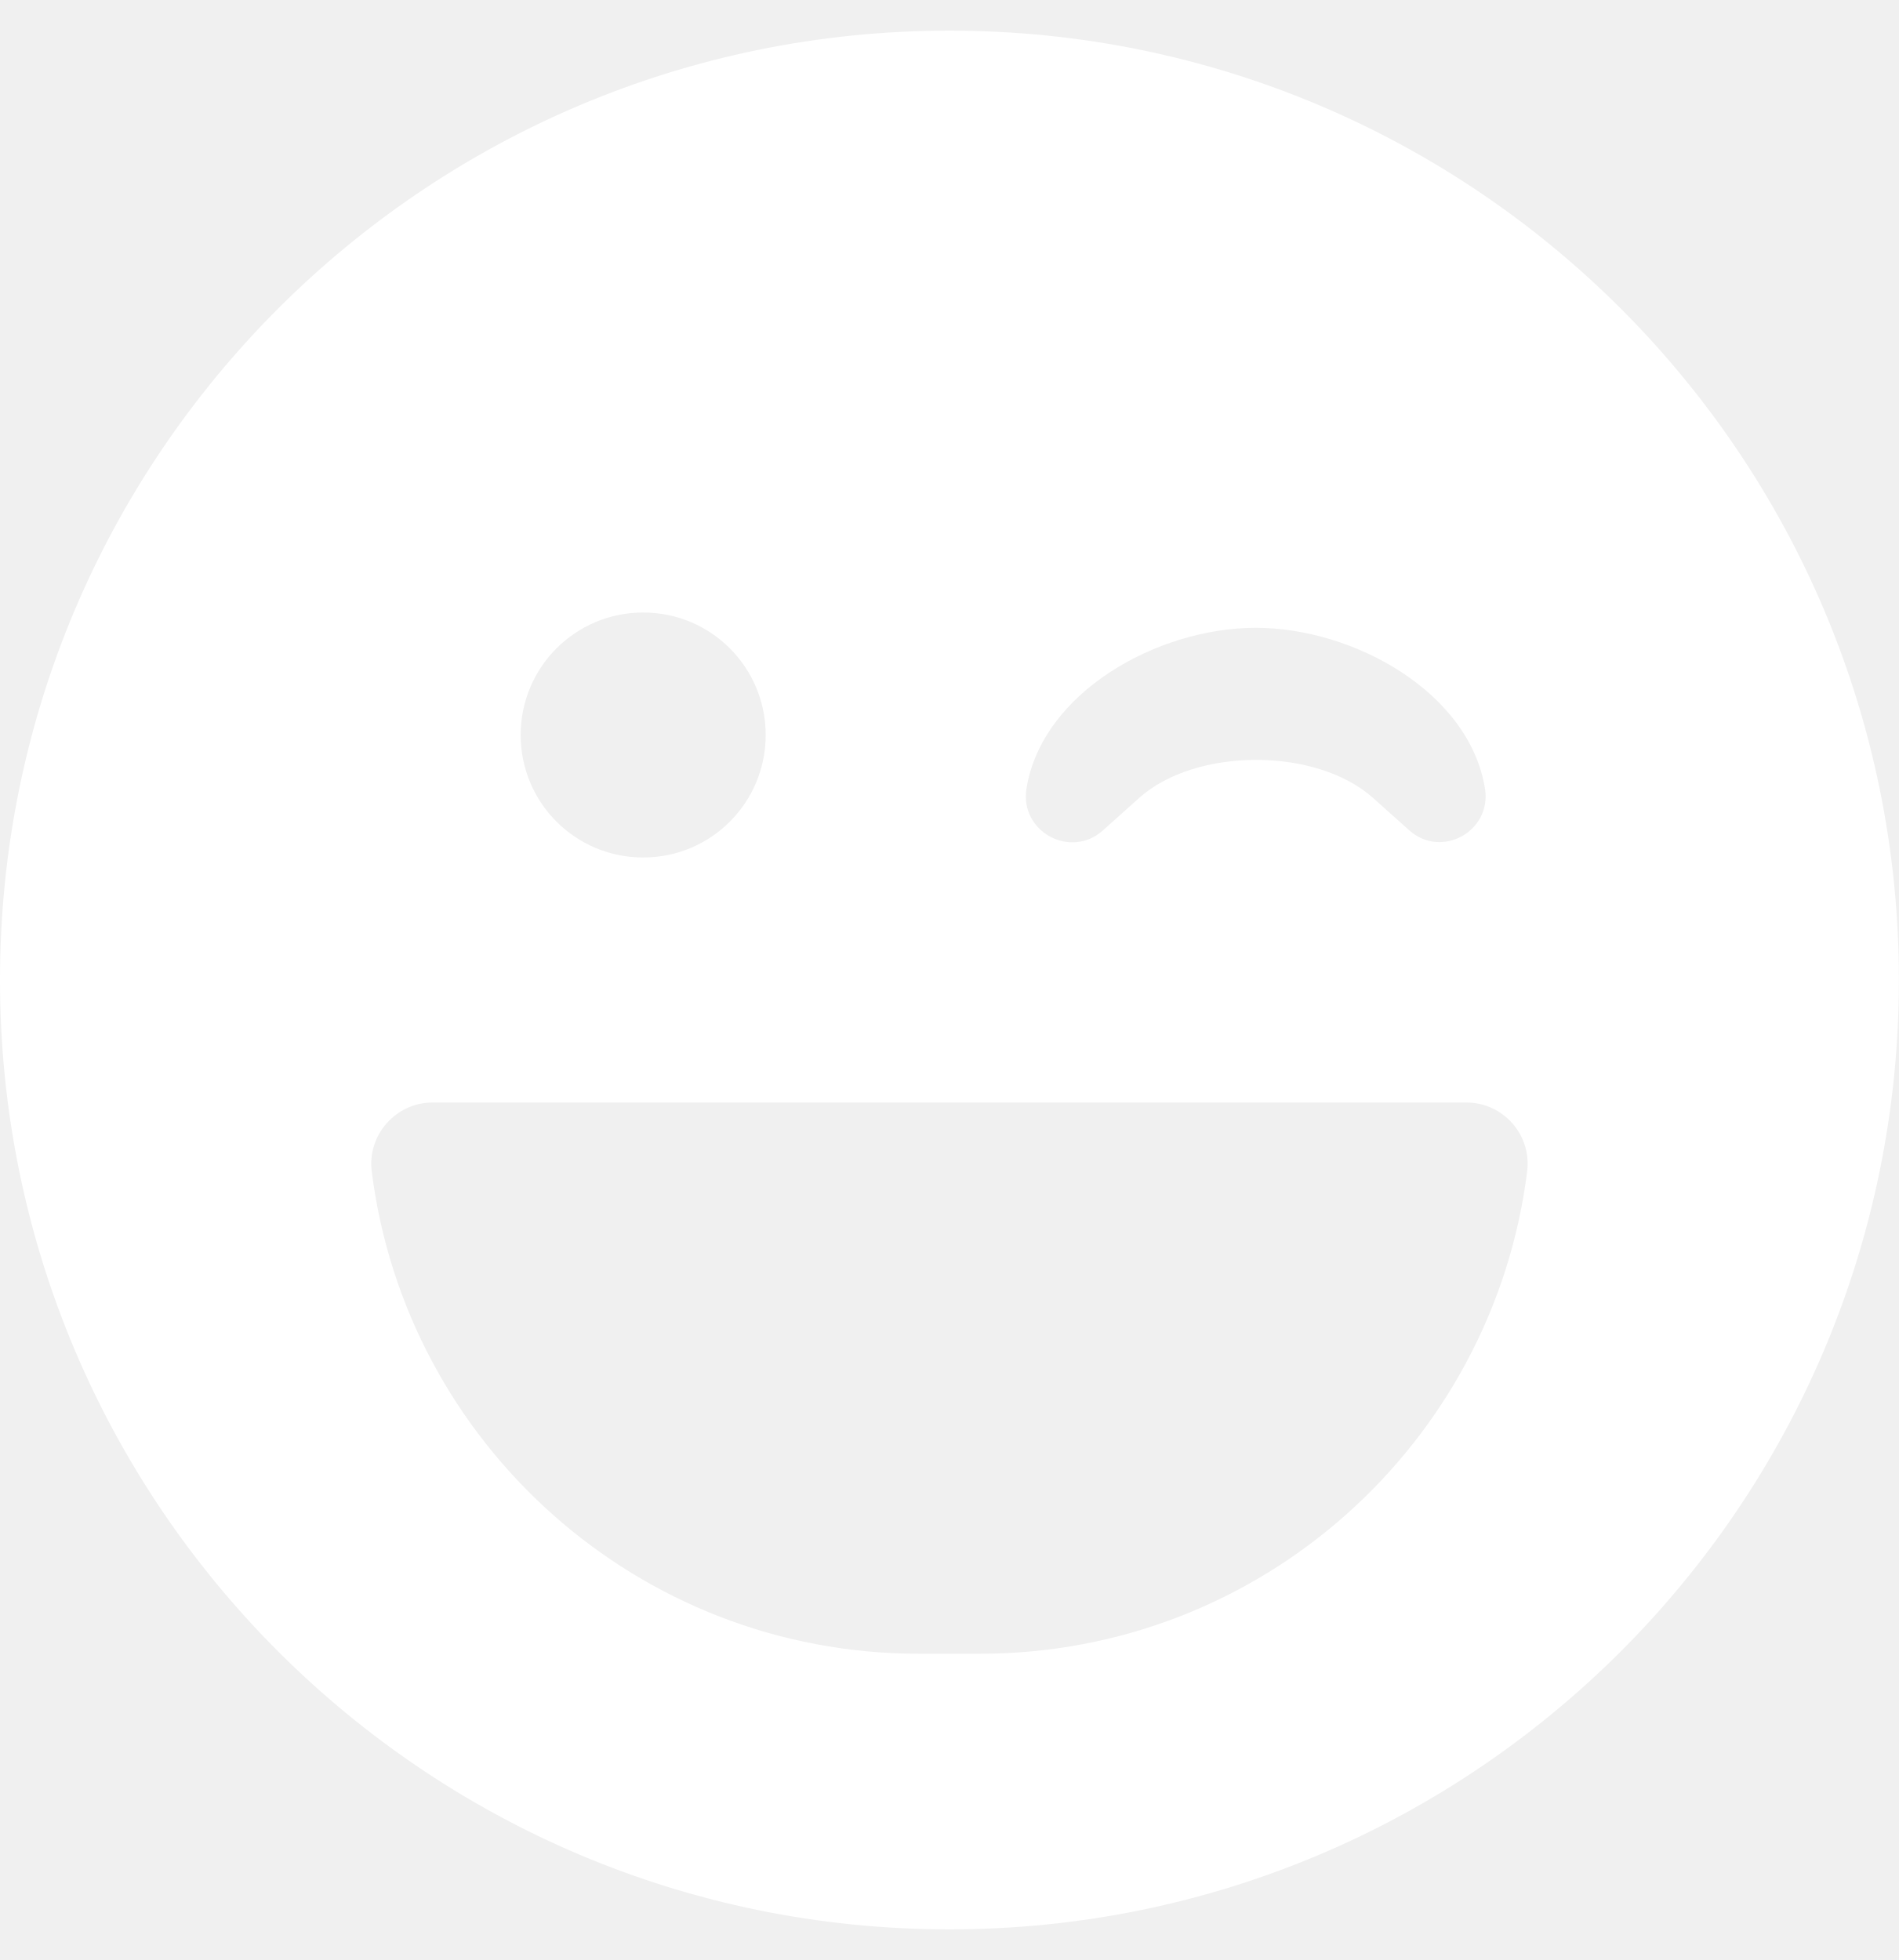
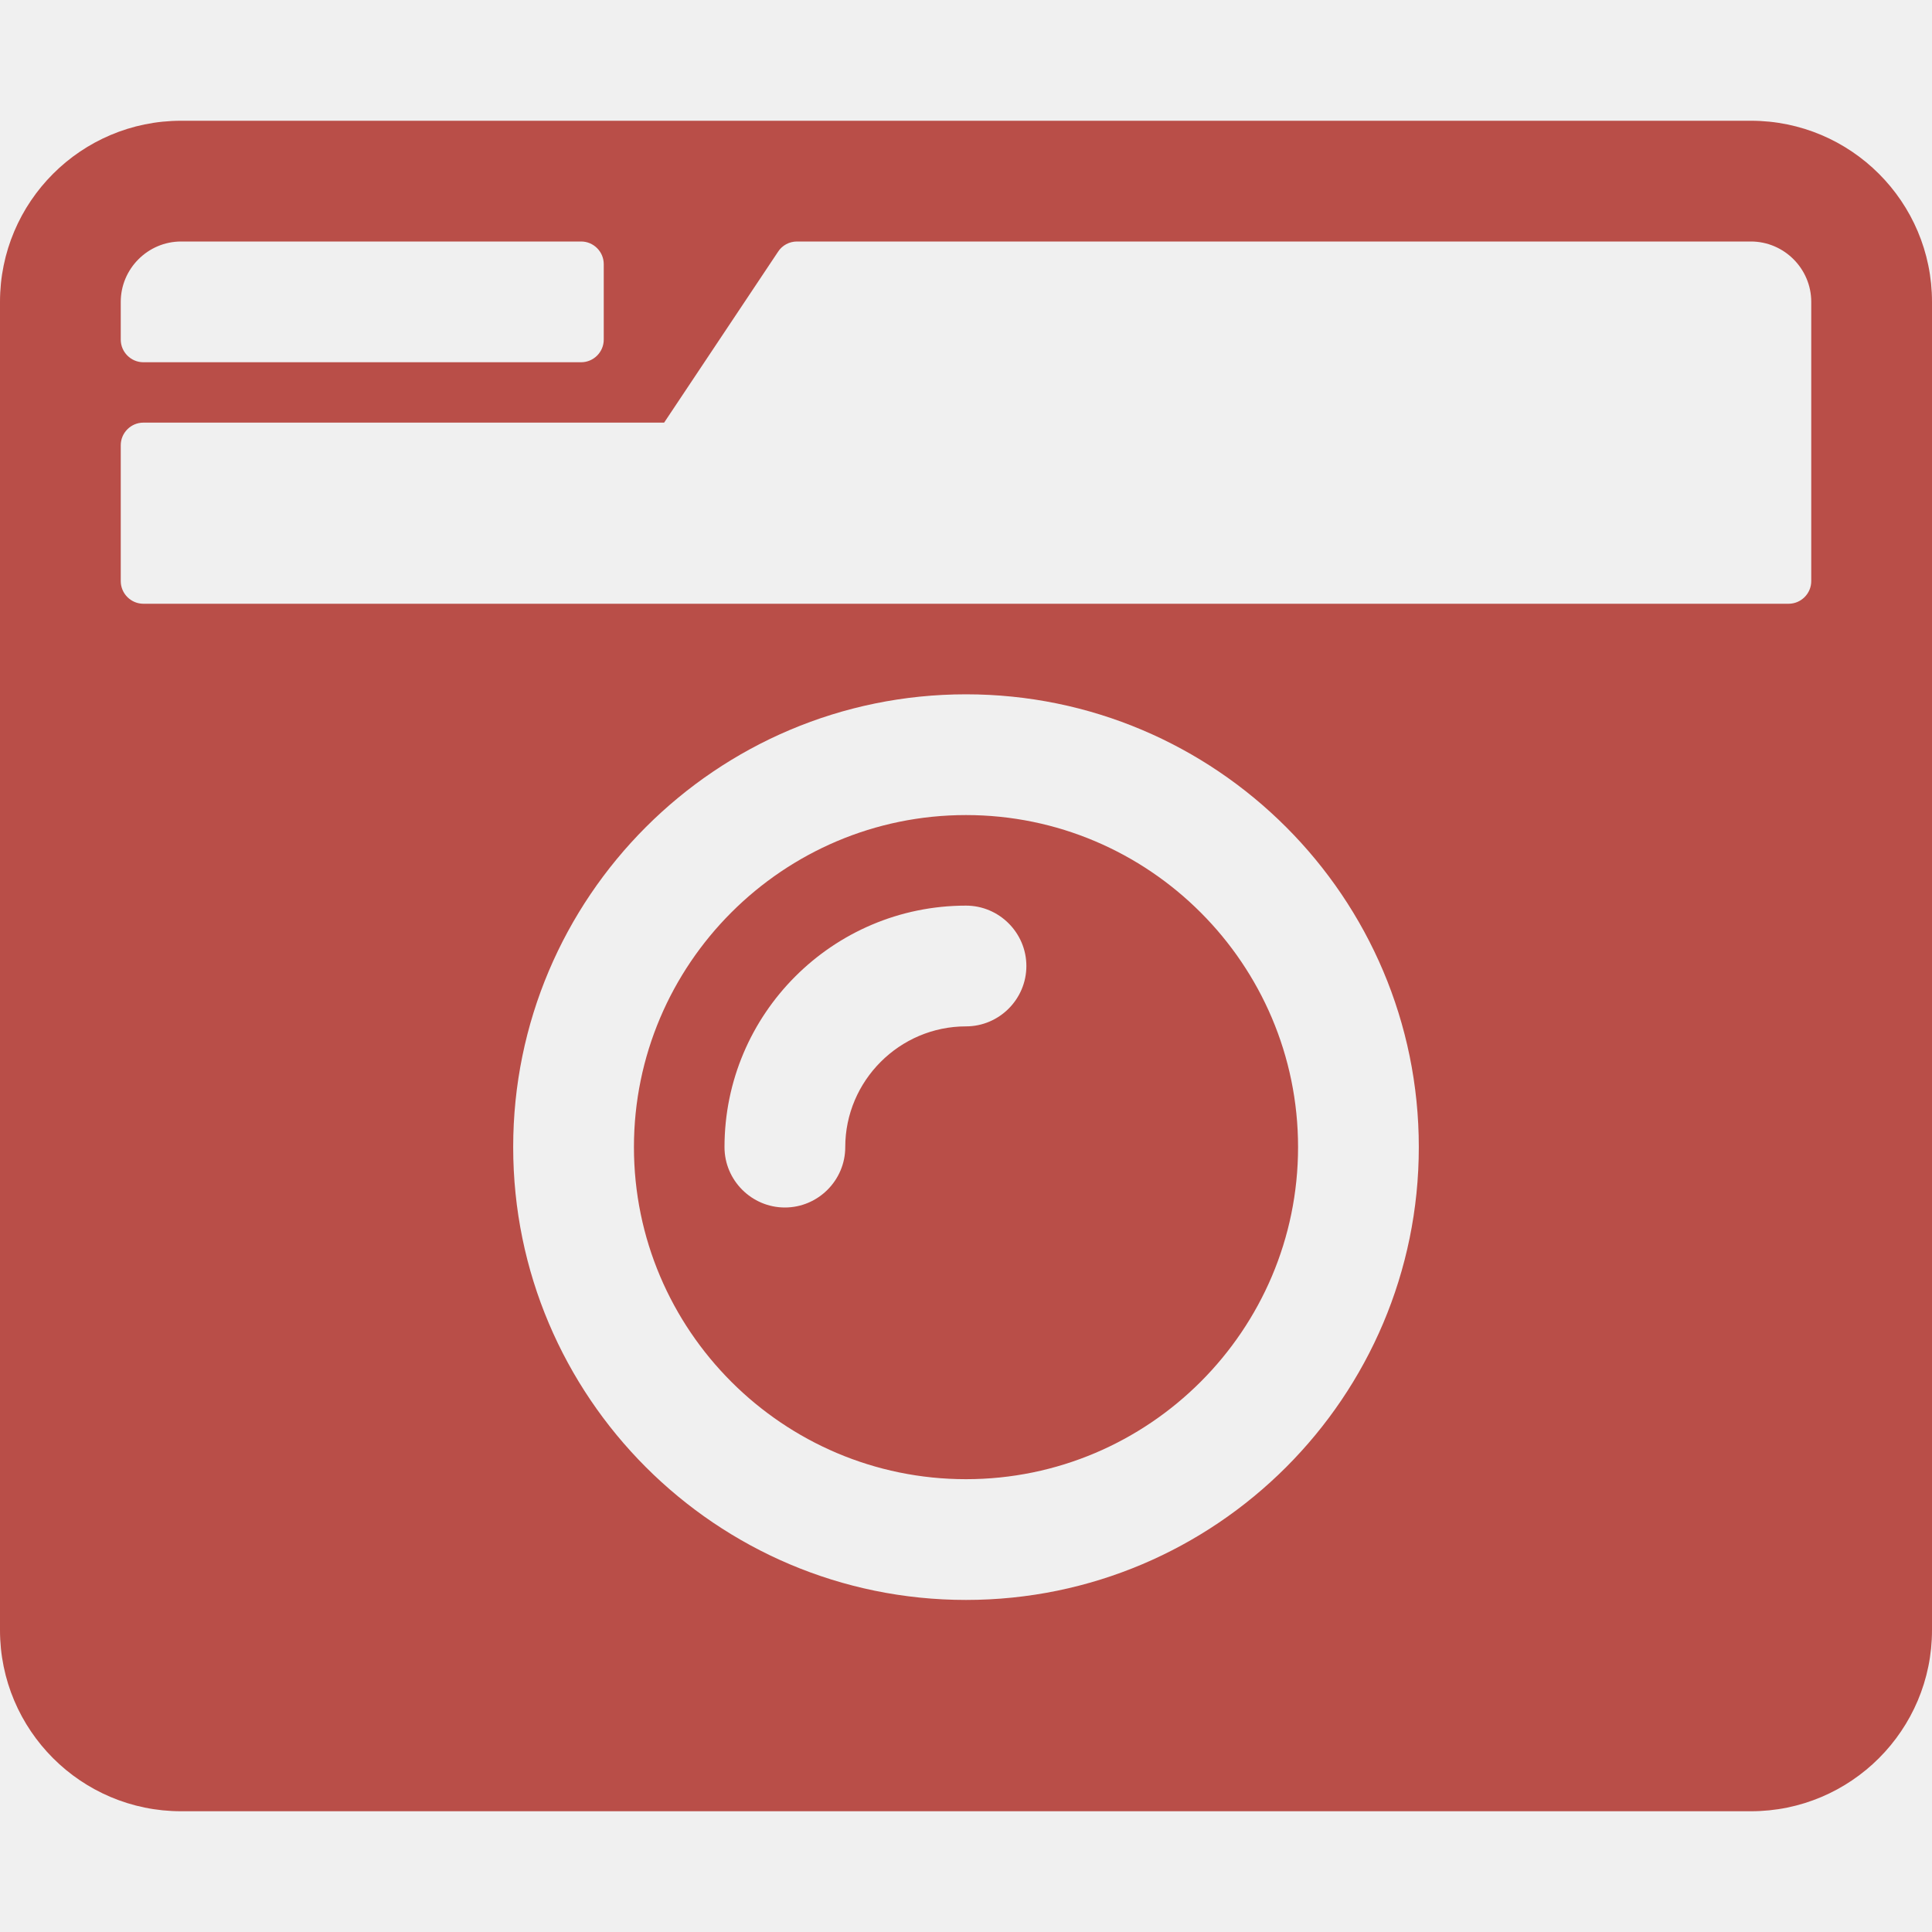
- <svg xmlns="http://www.w3.org/2000/svg" style="fill:#FFFFFF;" viewBox="0 0 496 512">
-   <path d="M248 8C111 8 0 119 0 256s111 248 248 248 248-111 248-248S385 8 248 8zm20.1 198.1c4-25.2 34.2-42.1 59.9-42.1s55.9 16.9 59.9 42.1c1.7 11.1-11.4 18.3-19.8 10.8l-9.5-8.5c-14.8-13.2-46.2-13.2-61 0L288 217c-8.4 7.4-21.6.3-19.9-10.9zM168 160c17.7 0 32 14.3 32 32s-14.3 32-32 32-32-14.3-32-32 14.3-32 32-32zm230.9 146C390 377 329.4 432 256 432h-16c-73.4 0-134-55-142.9-126-1.2-9.5 6.3-18 15.9-18h270c9.6 0 17.1 8.4 15.9 18z" />
+ <svg xmlns="http://www.w3.org/2000/svg" style="fill:#B94E48;" viewBox="0 0 512 512">
+   <path d="M48 32C21.5 32 0 53.5 0 80v352c0 26.5 21.5 48 48 48h416c26.5 0 48-21.5 48-48V80c0-26.5-21.5-48-48-48H48zm0 32h106c3.3 0 6 2.7 6 6v20c0 3.3-2.7 6-6 6H38c-3.3 0-6-2.7-6-6V80c0-8.8 7.2-16 16-16zm426 96H38c-3.3 0-6-2.7-6-6v-36c0-3.3 2.7-6 6-6h138l30.2-45.3c1.1-1.7 3-2.7 5-2.7H464c8.8 0 16 7.2 16 16v74c0 3.3-2.7 6-6 6zM256 424c-66.2 0-120-53.8-120-120s53.8-120 120-120 120 53.8 120 120-53.8 120-120 120zm0-208c-48.5 0-88 39.5-88 88s39.5 88 88 88 88-39.5 88-88-39.5-88-88-88zm-48 104c-8.8 0-16-7.2-16-16 0-35.3 28.7-64 64-64 8.8 0 16 7.2 16 16s-7.2 16-16 16c-17.6 0-32 14.4-32 32 0 8.8-7.2 16-16 16z" />
</svg>
